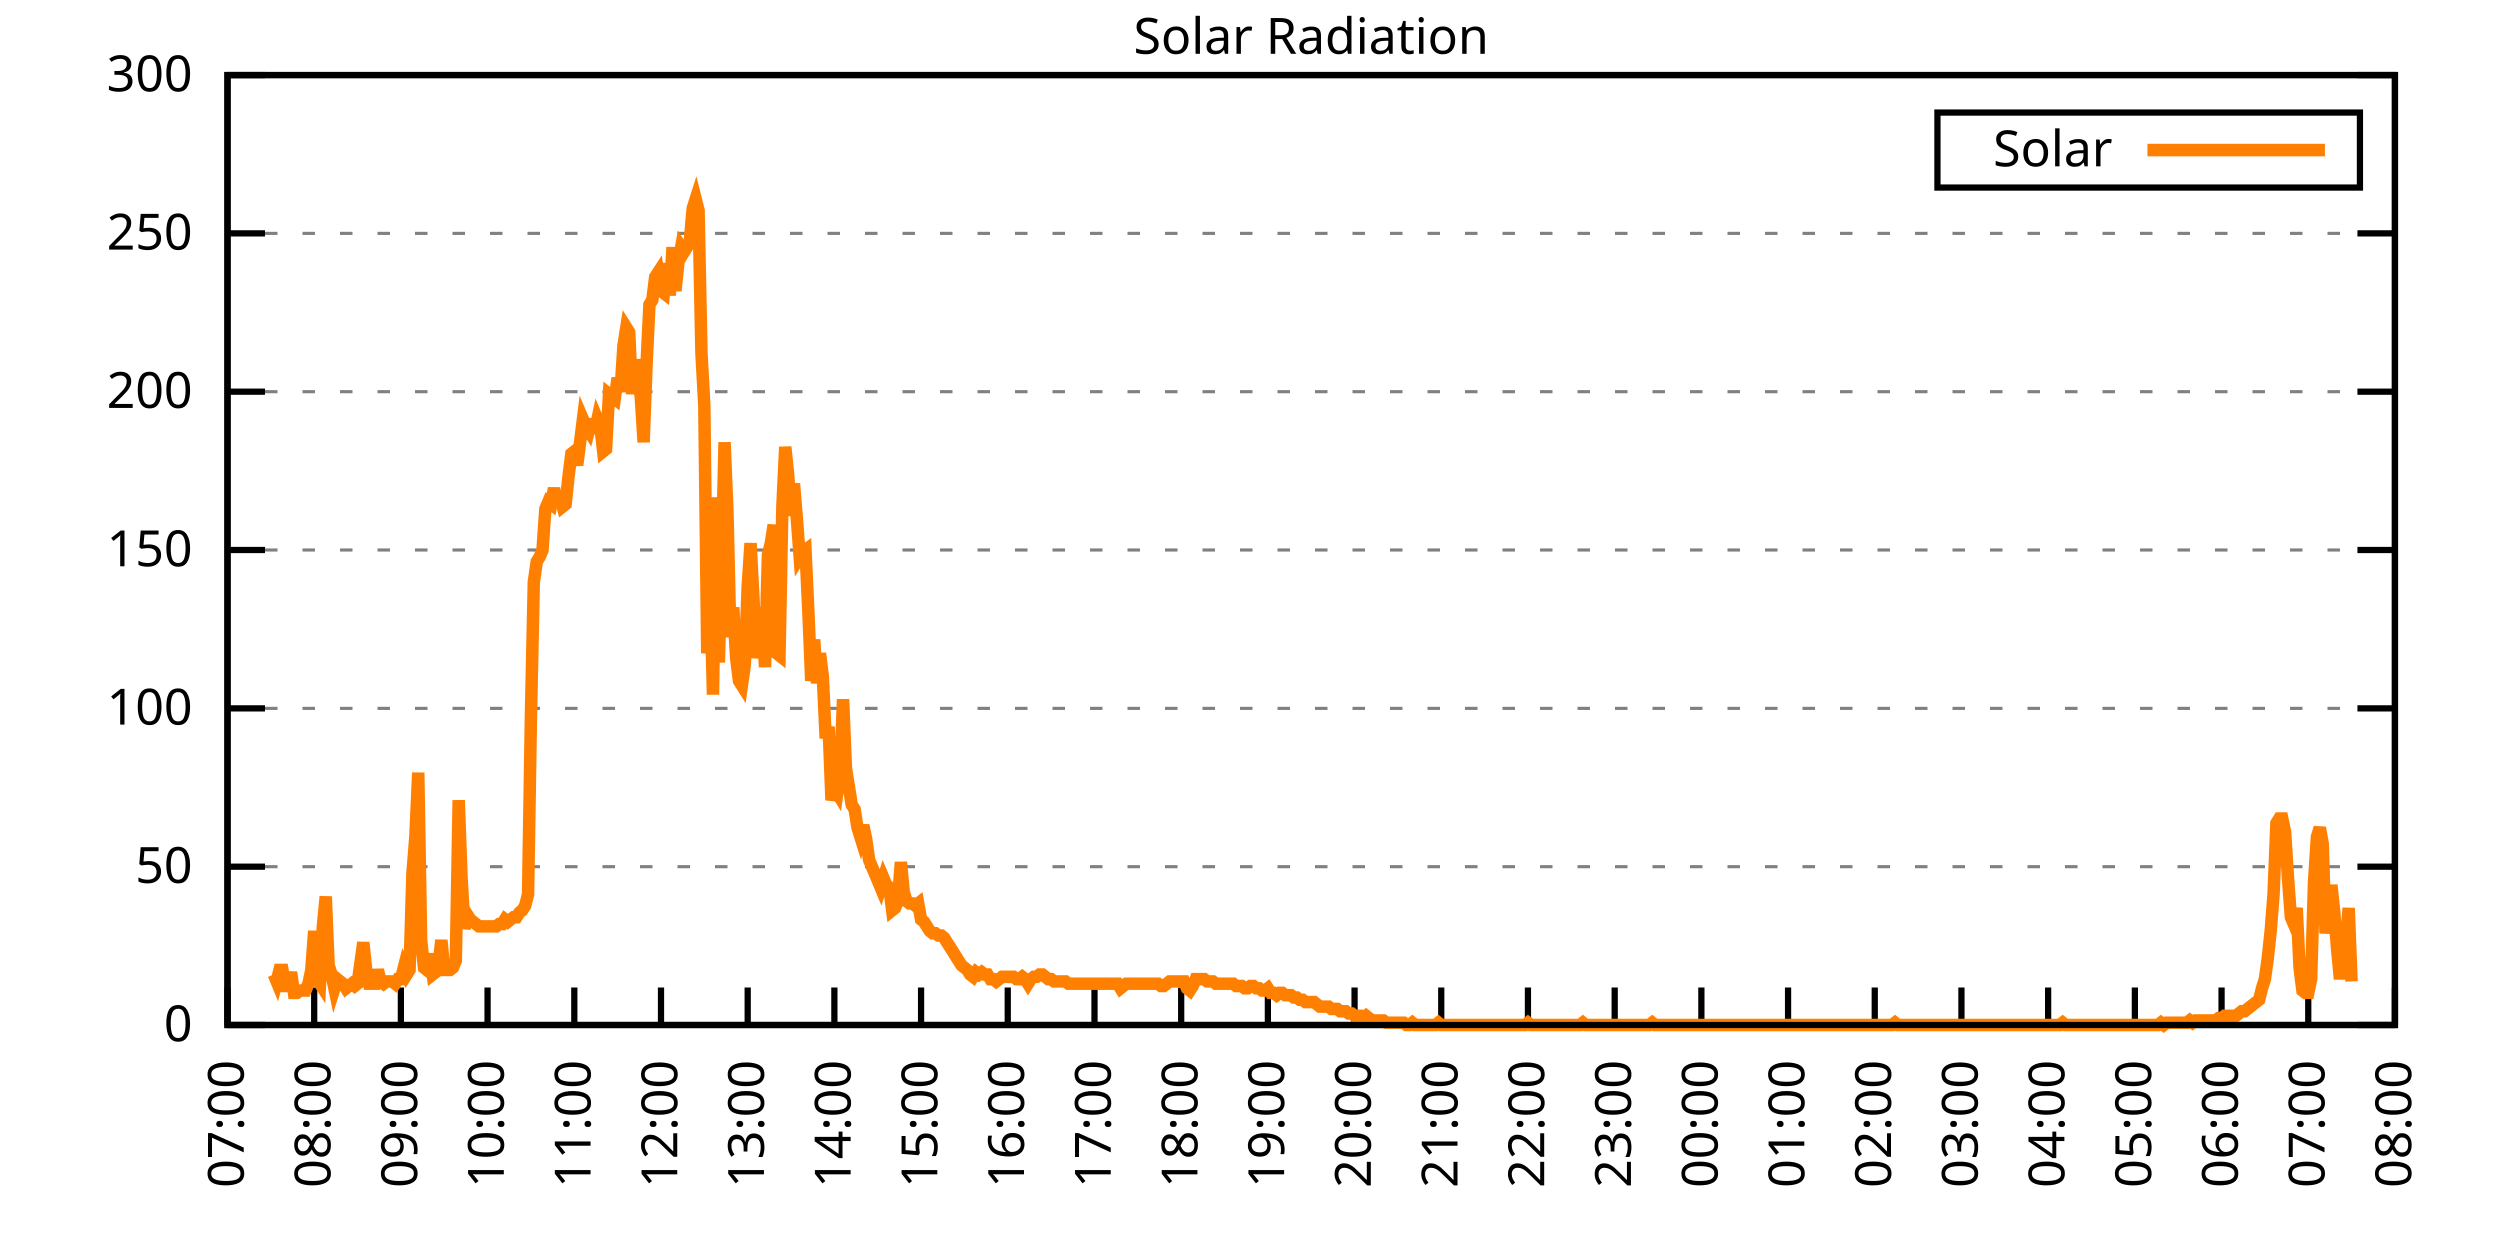
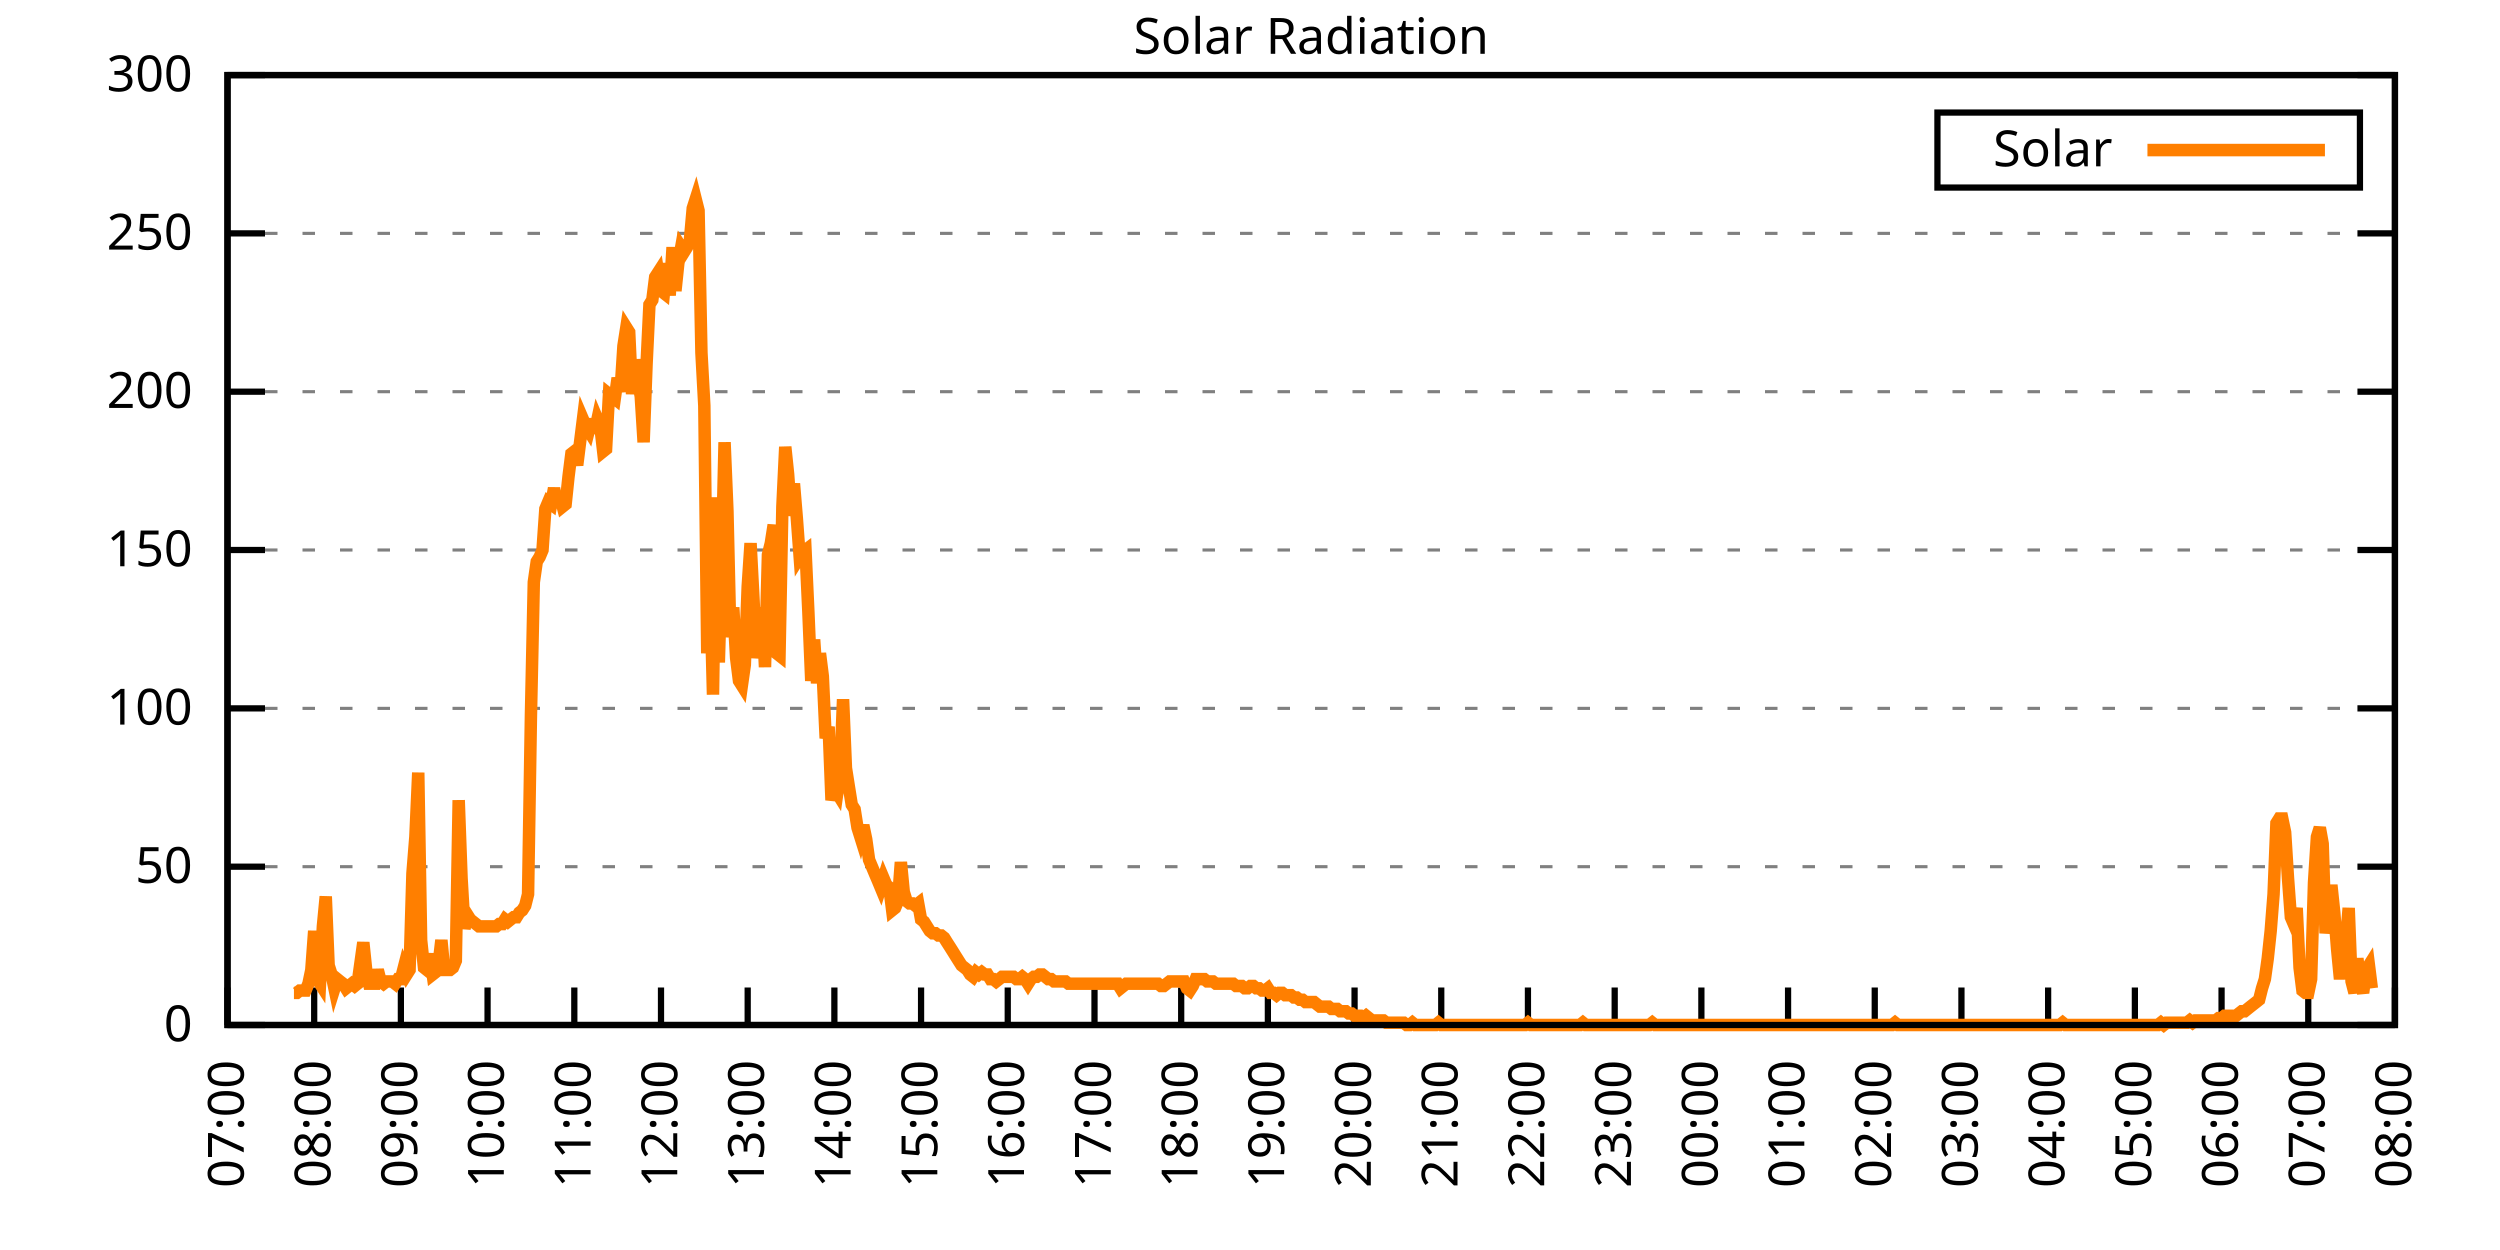
<svg xmlns="http://www.w3.org/2000/svg" xmlns:xlink="http://www.w3.org/1999/xlink" width="400" height="200" viewBox="0 0 400 200">
  <g id="gnuplot_canvas">
    <rect x="0" y="0" width="400" height="200" fill="none" />
    <defs>
      <circle id="gpDot" r="0.5" stroke-width="0.5" stroke="currentColor" />
      <path id="gpPt0" stroke-width="0.333" stroke="currentColor" d="M-1,0 h2 M0,-1 v2" />
      <path id="gpPt1" stroke-width="0.333" stroke="currentColor" d="M-1,-1 L1,1 M1,-1 L-1,1" />
      <path id="gpPt2" stroke-width="0.333" stroke="currentColor" d="M-1,0 L1,0 M0,-1 L0,1 M-1,-1 L1,1 M-1,1 L1,-1" />
      <rect id="gpPt3" stroke-width="0.333" stroke="currentColor" x="-1" y="-1" width="2" height="2" />
      <rect id="gpPt4" stroke-width="0.333" stroke="currentColor" fill="currentColor" x="-1" y="-1" width="2" height="2" />
      <circle id="gpPt5" stroke-width="0.333" stroke="currentColor" cx="0" cy="0" r="1" />
      <use xlink:href="#gpPt5" id="gpPt6" fill="currentColor" stroke="none" />
      <path id="gpPt7" stroke-width="0.333" stroke="currentColor" d="M0,-1.33 L-1.33,0.67 L1.33,0.67 z" />
      <use xlink:href="#gpPt7" id="gpPt8" fill="currentColor" stroke="none" />
      <use xlink:href="#gpPt7" id="gpPt9" stroke="currentColor" transform="rotate(180)" />
      <use xlink:href="#gpPt9" id="gpPt10" fill="currentColor" stroke="none" />
      <use xlink:href="#gpPt3" id="gpPt11" stroke="currentColor" transform="rotate(45)" />
      <use xlink:href="#gpPt11" id="gpPt12" fill="currentColor" stroke="none" />
      <path id="gpPt13" stroke-width="0.333" stroke="currentColor" d="M0,1.330 L1.265,0.411 L0.782,-1.067 L-0.782,-1.076 L-1.265,0.411 z" />
      <use xlink:href="#gpPt13" id="gpPt14" fill="currentColor" stroke="none" />
      <filter id="textbox" filterUnits="objectBoundingBox" x="0" y="0" height="1" width="1">
        <feFlood flood-color="white" flood-opacity="1" result="bgnd" />
        <feComposite in="SourceGraphic" in2="bgnd" operator="atop" />
      </filter>
      <filter id="greybox" filterUnits="objectBoundingBox" x="0" y="0" height="1" width="1">
        <feFlood flood-color="lightgrey" flood-opacity="1" result="grey" />
        <feComposite in="SourceGraphic" in2="grey" operator="atop" />
      </filter>
    </defs>
    <g fill="none" color="white" stroke="currentColor" stroke-width="1.00" stroke-linecap="butt" stroke-linejoin="miter">
</g>
    <g fill="none" color="black" stroke="currentColor" stroke-width="1.00" stroke-linecap="butt" stroke-linejoin="miter">
      <g stroke="none" shape-rendering="crispEdges">
        <polygon fill="rgb(255, 255, 255)" points="36.40,164.00 383.18,164.00 383.18,12.02 36.40,12.02 " />
      </g>
    </g>
    <g fill="none" color="black" stroke="currentColor" stroke-width="1.00" stroke-linecap="butt" stroke-linejoin="miter">
</g>
    <g fill="none" color="black" stroke="black" stroke-width="0.50" stroke-linecap="butt" stroke-linejoin="miter">
</g>
    <g fill="none" color="gray" stroke="currentColor" stroke-width="0.50" stroke-linecap="butt" stroke-linejoin="miter">
      <path stroke="gray" stroke-dasharray="2,4" class="gridline" d="M36.40,164.00 L383.19,164.00  " />
    </g>
    <g fill="none" color="gray" stroke="gray" stroke-width="1.00" stroke-linecap="butt" stroke-linejoin="miter">
</g>
    <g fill="none" color="black" stroke="currentColor" stroke-width="1.00" stroke-linecap="butt" stroke-linejoin="miter">
      <path stroke="black" d="M36.40,164.00 L42.40,164.00 M383.19,164.00 L377.19,164.00  " />
      <g transform="translate(30.80,166.60)" stroke="none" fill="black" font-family="Sans" font-size="8.00" text-anchor="end">
        <text>
          <tspan font-family="Sans"> 0</tspan>
        </text>
      </g>
    </g>
    <g fill="none" color="black" stroke="currentColor" stroke-width="1.00" stroke-linecap="butt" stroke-linejoin="miter">
</g>
    <g fill="none" color="black" stroke="black" stroke-width="0.50" stroke-linecap="butt" stroke-linejoin="miter">
</g>
    <g fill="none" color="gray" stroke="currentColor" stroke-width="0.50" stroke-linecap="butt" stroke-linejoin="miter">
      <path stroke="gray" stroke-dasharray="2,4" class="gridline" d="M36.40,138.67 L383.19,138.67  " />
    </g>
    <g fill="none" color="gray" stroke="gray" stroke-width="1.00" stroke-linecap="butt" stroke-linejoin="miter">
</g>
    <g fill="none" color="black" stroke="currentColor" stroke-width="1.00" stroke-linecap="butt" stroke-linejoin="miter">
      <path stroke="black" d="M36.40,138.67 L42.40,138.67 M383.19,138.67 L377.19,138.67  " />
      <g transform="translate(30.80,141.27)" stroke="none" fill="black" font-family="Sans" font-size="8.00" text-anchor="end">
        <text>
          <tspan font-family="Sans"> 50</tspan>
        </text>
      </g>
    </g>
    <g fill="none" color="black" stroke="currentColor" stroke-width="1.00" stroke-linecap="butt" stroke-linejoin="miter">
</g>
    <g fill="none" color="black" stroke="black" stroke-width="0.50" stroke-linecap="butt" stroke-linejoin="miter">
</g>
    <g fill="none" color="gray" stroke="currentColor" stroke-width="0.50" stroke-linecap="butt" stroke-linejoin="miter">
      <path stroke="gray" stroke-dasharray="2,4" class="gridline" d="M36.40,113.34 L383.19,113.34  " />
    </g>
    <g fill="none" color="gray" stroke="gray" stroke-width="1.00" stroke-linecap="butt" stroke-linejoin="miter">
</g>
    <g fill="none" color="black" stroke="currentColor" stroke-width="1.00" stroke-linecap="butt" stroke-linejoin="miter">
      <path stroke="black" d="M36.40,113.34 L42.40,113.34 M383.19,113.34 L377.19,113.34  " />
      <g transform="translate(30.80,115.94)" stroke="none" fill="black" font-family="Sans" font-size="8.00" text-anchor="end">
        <text>
          <tspan font-family="Sans"> 100</tspan>
        </text>
      </g>
    </g>
    <g fill="none" color="black" stroke="currentColor" stroke-width="1.00" stroke-linecap="butt" stroke-linejoin="miter">
</g>
    <g fill="none" color="black" stroke="black" stroke-width="0.50" stroke-linecap="butt" stroke-linejoin="miter">
</g>
    <g fill="none" color="gray" stroke="currentColor" stroke-width="0.50" stroke-linecap="butt" stroke-linejoin="miter">
      <path stroke="gray" stroke-dasharray="2,4" class="gridline" d="M36.40,88.00 L383.19,88.00  " />
    </g>
    <g fill="none" color="gray" stroke="gray" stroke-width="1.00" stroke-linecap="butt" stroke-linejoin="miter">
</g>
    <g fill="none" color="black" stroke="currentColor" stroke-width="1.00" stroke-linecap="butt" stroke-linejoin="miter">
      <path stroke="black" d="M36.40,88.00 L42.40,88.00 M383.19,88.00 L377.19,88.00  " />
      <g transform="translate(30.80,90.60)" stroke="none" fill="black" font-family="Sans" font-size="8.00" text-anchor="end">
        <text>
          <tspan font-family="Sans"> 150</tspan>
        </text>
      </g>
    </g>
    <g fill="none" color="black" stroke="currentColor" stroke-width="1.00" stroke-linecap="butt" stroke-linejoin="miter">
</g>
    <g fill="none" color="black" stroke="black" stroke-width="0.50" stroke-linecap="butt" stroke-linejoin="miter">
</g>
    <g fill="none" color="gray" stroke="currentColor" stroke-width="0.50" stroke-linecap="butt" stroke-linejoin="miter">
      <path stroke="gray" stroke-dasharray="2,4" class="gridline" d="M36.40,62.67 L383.19,62.67  " />
    </g>
    <g fill="none" color="gray" stroke="gray" stroke-width="1.00" stroke-linecap="butt" stroke-linejoin="miter">
</g>
    <g fill="none" color="black" stroke="currentColor" stroke-width="1.00" stroke-linecap="butt" stroke-linejoin="miter">
      <path stroke="black" d="M36.40,62.67 L42.40,62.67 M383.19,62.67 L377.19,62.67  " />
      <g transform="translate(30.80,65.27)" stroke="none" fill="black" font-family="Sans" font-size="8.00" text-anchor="end">
        <text>
          <tspan font-family="Sans"> 200</tspan>
        </text>
      </g>
    </g>
    <g fill="none" color="black" stroke="currentColor" stroke-width="1.00" stroke-linecap="butt" stroke-linejoin="miter">
</g>
    <g fill="none" color="black" stroke="black" stroke-width="0.50" stroke-linecap="butt" stroke-linejoin="miter">
</g>
    <g fill="none" color="gray" stroke="currentColor" stroke-width="0.50" stroke-linecap="butt" stroke-linejoin="miter">
      <path stroke="gray" stroke-dasharray="2,4" class="gridline" d="M36.40,37.34 L383.19,37.34  " />
    </g>
    <g fill="none" color="gray" stroke="gray" stroke-width="1.00" stroke-linecap="butt" stroke-linejoin="miter">
</g>
    <g fill="none" color="black" stroke="currentColor" stroke-width="1.00" stroke-linecap="butt" stroke-linejoin="miter">
      <path stroke="black" d="M36.40,37.34 L42.40,37.34 M383.19,37.34 L377.19,37.34  " />
      <g transform="translate(30.80,39.94)" stroke="none" fill="black" font-family="Sans" font-size="8.00" text-anchor="end">
        <text>
          <tspan font-family="Sans"> 250</tspan>
        </text>
      </g>
    </g>
    <g fill="none" color="black" stroke="currentColor" stroke-width="1.00" stroke-linecap="butt" stroke-linejoin="miter">
</g>
    <g fill="none" color="black" stroke="black" stroke-width="0.50" stroke-linecap="butt" stroke-linejoin="miter">
</g>
    <g fill="none" color="gray" stroke="currentColor" stroke-width="0.50" stroke-linecap="butt" stroke-linejoin="miter">
      <path stroke="gray" stroke-dasharray="2,4" class="gridline" d="M36.40,12.01 L383.19,12.01  " />
    </g>
    <g fill="none" color="gray" stroke="gray" stroke-width="1.00" stroke-linecap="butt" stroke-linejoin="miter">
</g>
    <g fill="none" color="black" stroke="currentColor" stroke-width="1.00" stroke-linecap="butt" stroke-linejoin="miter">
      <path stroke="black" d="M36.40,12.01 L42.40,12.01 M383.19,12.01 L377.19,12.01  " />
      <g transform="translate(30.80,14.61)" stroke="none" fill="black" font-family="Sans" font-size="8.00" text-anchor="end">
        <text>
          <tspan font-family="Sans"> 300</tspan>
        </text>
      </g>
    </g>
    <g fill="none" color="black" stroke="currentColor" stroke-width="1.00" stroke-linecap="butt" stroke-linejoin="miter">
      <path stroke="black" d="M36.40,164.00 L36.40,158.00  " />
      <g transform="translate(39.00,169.60) rotate(270.00)" stroke="none" fill="black" font-family="Sans" font-size="8.00" text-anchor="end">
        <text>
          <tspan font-family="Sans">07:00</tspan>
        </text>
      </g>
    </g>
    <g fill="none" color="black" stroke="currentColor" stroke-width="1.00" stroke-linecap="butt" stroke-linejoin="miter">
      <path stroke="black" d="M50.27,164.00 L50.27,158.00  " />
      <g transform="translate(52.87,169.60) rotate(270.00)" stroke="none" fill="black" font-family="Sans" font-size="8.00" text-anchor="end">
        <text>
          <tspan font-family="Sans">08:00</tspan>
        </text>
      </g>
    </g>
    <g fill="none" color="black" stroke="currentColor" stroke-width="1.00" stroke-linecap="butt" stroke-linejoin="miter">
      <path stroke="black" d="M64.14,164.00 L64.14,158.00  " />
      <g transform="translate(66.74,169.60) rotate(270.00)" stroke="none" fill="black" font-family="Sans" font-size="8.00" text-anchor="end">
        <text>
          <tspan font-family="Sans">09:00</tspan>
        </text>
      </g>
    </g>
    <g fill="none" color="black" stroke="currentColor" stroke-width="1.00" stroke-linecap="butt" stroke-linejoin="miter">
      <path stroke="black" d="M78.01,164.00 L78.01,158.00  " />
      <g transform="translate(80.61,169.60) rotate(270.00)" stroke="none" fill="black" font-family="Sans" font-size="8.00" text-anchor="end">
        <text>
          <tspan font-family="Sans">10:00</tspan>
        </text>
      </g>
    </g>
    <g fill="none" color="black" stroke="currentColor" stroke-width="1.00" stroke-linecap="butt" stroke-linejoin="miter">
      <path stroke="black" d="M91.89,164.00 L91.89,158.00  " />
      <g transform="translate(94.49,169.60) rotate(270.00)" stroke="none" fill="black" font-family="Sans" font-size="8.00" text-anchor="end">
        <text>
          <tspan font-family="Sans">11:00</tspan>
        </text>
      </g>
    </g>
    <g fill="none" color="black" stroke="currentColor" stroke-width="1.00" stroke-linecap="butt" stroke-linejoin="miter">
      <path stroke="black" d="M105.76,164.00 L105.76,158.00  " />
      <g transform="translate(108.36,169.60) rotate(270.00)" stroke="none" fill="black" font-family="Sans" font-size="8.00" text-anchor="end">
        <text>
          <tspan font-family="Sans">12:00</tspan>
        </text>
      </g>
    </g>
    <g fill="none" color="black" stroke="currentColor" stroke-width="1.00" stroke-linecap="butt" stroke-linejoin="miter">
      <path stroke="black" d="M119.63,164.00 L119.63,158.00  " />
      <g transform="translate(122.23,169.60) rotate(270.00)" stroke="none" fill="black" font-family="Sans" font-size="8.00" text-anchor="end">
        <text>
          <tspan font-family="Sans">13:00</tspan>
        </text>
      </g>
    </g>
    <g fill="none" color="black" stroke="currentColor" stroke-width="1.00" stroke-linecap="butt" stroke-linejoin="miter">
      <path stroke="black" d="M133.50,164.00 L133.50,158.00  " />
      <g transform="translate(136.10,169.60) rotate(270.00)" stroke="none" fill="black" font-family="Sans" font-size="8.00" text-anchor="end">
        <text>
          <tspan font-family="Sans">14:00</tspan>
        </text>
      </g>
    </g>
    <g fill="none" color="black" stroke="currentColor" stroke-width="1.00" stroke-linecap="butt" stroke-linejoin="miter">
      <path stroke="black" d="M147.37,164.00 L147.37,158.00  " />
      <g transform="translate(149.97,169.60) rotate(270.00)" stroke="none" fill="black" font-family="Sans" font-size="8.00" text-anchor="end">
        <text>
          <tspan font-family="Sans">15:00</tspan>
        </text>
      </g>
    </g>
    <g fill="none" color="black" stroke="currentColor" stroke-width="1.00" stroke-linecap="butt" stroke-linejoin="miter">
      <path stroke="black" d="M161.24,164.00 L161.24,158.00  " />
      <g transform="translate(163.84,169.60) rotate(270.00)" stroke="none" fill="black" font-family="Sans" font-size="8.00" text-anchor="end">
        <text>
          <tspan font-family="Sans">16:00</tspan>
        </text>
      </g>
    </g>
    <g fill="none" color="black" stroke="currentColor" stroke-width="1.00" stroke-linecap="butt" stroke-linejoin="miter">
      <path stroke="black" d="M175.12,164.00 L175.12,158.00  " />
      <g transform="translate(177.72,169.60) rotate(270.00)" stroke="none" fill="black" font-family="Sans" font-size="8.00" text-anchor="end">
        <text>
          <tspan font-family="Sans">17:00</tspan>
        </text>
      </g>
    </g>
    <g fill="none" color="black" stroke="currentColor" stroke-width="1.00" stroke-linecap="butt" stroke-linejoin="miter">
      <path stroke="black" d="M188.99,164.00 L188.99,158.00  " />
      <g transform="translate(191.59,169.60) rotate(270.00)" stroke="none" fill="black" font-family="Sans" font-size="8.00" text-anchor="end">
        <text>
          <tspan font-family="Sans">18:00</tspan>
        </text>
      </g>
    </g>
    <g fill="none" color="black" stroke="currentColor" stroke-width="1.00" stroke-linecap="butt" stroke-linejoin="miter">
      <path stroke="black" d="M202.86,164.00 L202.86,158.00  " />
      <g transform="translate(205.46,169.60) rotate(270.00)" stroke="none" fill="black" font-family="Sans" font-size="8.00" text-anchor="end">
        <text>
          <tspan font-family="Sans">19:00</tspan>
        </text>
      </g>
    </g>
    <g fill="none" color="black" stroke="currentColor" stroke-width="1.00" stroke-linecap="butt" stroke-linejoin="miter">
      <path stroke="black" d="M216.73,164.00 L216.73,158.00  " />
      <g transform="translate(219.33,169.60) rotate(270.00)" stroke="none" fill="black" font-family="Sans" font-size="8.00" text-anchor="end">
        <text>
          <tspan font-family="Sans">20:00</tspan>
        </text>
      </g>
    </g>
    <g fill="none" color="black" stroke="currentColor" stroke-width="1.00" stroke-linecap="butt" stroke-linejoin="miter">
      <path stroke="black" d="M230.60,164.00 L230.60,158.00  " />
      <g transform="translate(233.20,169.60) rotate(270.00)" stroke="none" fill="black" font-family="Sans" font-size="8.00" text-anchor="end">
        <text>
          <tspan font-family="Sans">21:00</tspan>
        </text>
      </g>
    </g>
    <g fill="none" color="black" stroke="currentColor" stroke-width="1.00" stroke-linecap="butt" stroke-linejoin="miter">
      <path stroke="black" d="M244.47,164.00 L244.47,158.00  " />
      <g transform="translate(247.07,169.60) rotate(270.00)" stroke="none" fill="black" font-family="Sans" font-size="8.00" text-anchor="end">
        <text>
          <tspan font-family="Sans">22:00</tspan>
        </text>
      </g>
    </g>
    <g fill="none" color="black" stroke="currentColor" stroke-width="1.00" stroke-linecap="butt" stroke-linejoin="miter">
      <path stroke="black" d="M258.35,164.00 L258.35,158.00  " />
      <g transform="translate(260.95,169.60) rotate(270.00)" stroke="none" fill="black" font-family="Sans" font-size="8.00" text-anchor="end">
        <text>
          <tspan font-family="Sans">23:00</tspan>
        </text>
      </g>
    </g>
    <g fill="none" color="black" stroke="currentColor" stroke-width="1.00" stroke-linecap="butt" stroke-linejoin="miter">
      <path stroke="black" d="M272.22,164.00 L272.22,158.00  " />
      <g transform="translate(274.82,169.60) rotate(270.00)" stroke="none" fill="black" font-family="Sans" font-size="8.00" text-anchor="end">
        <text>
          <tspan font-family="Sans">00:00</tspan>
        </text>
      </g>
    </g>
    <g fill="none" color="black" stroke="currentColor" stroke-width="1.00" stroke-linecap="butt" stroke-linejoin="miter">
      <path stroke="black" d="M286.09,164.00 L286.09,158.00  " />
      <g transform="translate(288.69,169.60) rotate(270.00)" stroke="none" fill="black" font-family="Sans" font-size="8.00" text-anchor="end">
        <text>
          <tspan font-family="Sans">01:00</tspan>
        </text>
      </g>
    </g>
    <g fill="none" color="black" stroke="currentColor" stroke-width="1.00" stroke-linecap="butt" stroke-linejoin="miter">
      <path stroke="black" d="M299.96,164.00 L299.96,158.00  " />
      <g transform="translate(302.56,169.60) rotate(270.00)" stroke="none" fill="black" font-family="Sans" font-size="8.00" text-anchor="end">
        <text>
          <tspan font-family="Sans">02:00</tspan>
        </text>
      </g>
    </g>
    <g fill="none" color="black" stroke="currentColor" stroke-width="1.00" stroke-linecap="butt" stroke-linejoin="miter">
      <path stroke="black" d="M313.83,164.00 L313.83,158.00  " />
      <g transform="translate(316.43,169.60) rotate(270.00)" stroke="none" fill="black" font-family="Sans" font-size="8.00" text-anchor="end">
        <text>
          <tspan font-family="Sans">03:00</tspan>
        </text>
      </g>
    </g>
    <g fill="none" color="black" stroke="currentColor" stroke-width="1.00" stroke-linecap="butt" stroke-linejoin="miter">
      <path stroke="black" d="M327.70,164.00 L327.70,158.00  " />
      <g transform="translate(330.30,169.60) rotate(270.00)" stroke="none" fill="black" font-family="Sans" font-size="8.00" text-anchor="end">
        <text>
          <tspan font-family="Sans">04:00</tspan>
        </text>
      </g>
    </g>
    <g fill="none" color="black" stroke="currentColor" stroke-width="1.00" stroke-linecap="butt" stroke-linejoin="miter">
      <path stroke="black" d="M341.58,164.00 L341.58,158.00  " />
      <g transform="translate(344.18,169.60) rotate(270.00)" stroke="none" fill="black" font-family="Sans" font-size="8.00" text-anchor="end">
        <text>
          <tspan font-family="Sans">05:00</tspan>
        </text>
      </g>
    </g>
    <g fill="none" color="black" stroke="currentColor" stroke-width="1.00" stroke-linecap="butt" stroke-linejoin="miter">
      <path stroke="black" d="M355.45,164.00 L355.45,158.00  " />
      <g transform="translate(358.05,169.60) rotate(270.00)" stroke="none" fill="black" font-family="Sans" font-size="8.00" text-anchor="end">
        <text>
          <tspan font-family="Sans">06:00</tspan>
        </text>
      </g>
    </g>
    <g fill="none" color="black" stroke="currentColor" stroke-width="1.00" stroke-linecap="butt" stroke-linejoin="miter">
      <path stroke="black" d="M369.32,164.00 L369.32,158.00  " />
      <g transform="translate(371.92,169.60) rotate(270.00)" stroke="none" fill="black" font-family="Sans" font-size="8.00" text-anchor="end">
        <text>
          <tspan font-family="Sans">07:00</tspan>
        </text>
      </g>
    </g>
    <g fill="none" color="black" stroke="currentColor" stroke-width="1.00" stroke-linecap="butt" stroke-linejoin="miter">
      <path stroke="black" d="M383.19,164.00 L383.19,158.00  " />
      <g transform="translate(385.79,169.60) rotate(270.00)" stroke="none" fill="black" font-family="Sans" font-size="8.00" text-anchor="end">
        <text>
          <tspan font-family="Sans">08:00</tspan>
        </text>
      </g>
    </g>
    <g fill="none" color="black" stroke="currentColor" stroke-width="1.00" stroke-linecap="butt" stroke-linejoin="miter">
</g>
    <g fill="none" color="black" stroke="currentColor" stroke-width="1.00" stroke-linecap="butt" stroke-linejoin="miter">
      <path stroke="black" d="M36.40,12.01 L36.40,164.00 L383.19,164.00 L383.19,12.01 L36.40,12.01 Z  " />
    </g>
    <g fill="none" color="black" stroke="currentColor" stroke-width="1.00" stroke-linecap="butt" stroke-linejoin="miter">
</g>
    <g fill="none" color="black" stroke="currentColor" stroke-width="1.00" stroke-linecap="butt" stroke-linejoin="miter">
      <path stroke="black" d="M309.99,30.01 L309.99,18.01 L377.59,18.01 L377.59,30.01 L309.99,30.01 Z  " />
    </g>
    <g id="Solar_Radiation_plot_1">
      <g fill="none" color="white" stroke="black" stroke-width="2.00" stroke-linecap="butt" stroke-linejoin="miter">
</g>
      <g fill="none" color="black" stroke="currentColor" stroke-width="2.00" stroke-linecap="butt" stroke-linejoin="miter">
        <g transform="translate(337.99,26.61)" stroke="none" fill="black" font-family="Sans" font-size="8.00" text-anchor="end">
          <text>
            <tspan font-family="Sans">Solar</tspan>
          </text>
        </g>
      </g>
      <g fill="none" color="black" stroke="currentColor" stroke-width="2.00" stroke-linecap="butt" stroke-linejoin="miter">
-         <path stroke="rgb(255, 127,   0)" d="M343.59,24.01 L371.99,24.01 M43.80,155.92 L44.26,157.03 L44.72,155.19 L45.19,155.19 L45.65,157.76 L46.11,157.76   L46.57,155.56 L47.03,158.86 L47.50,158.86 L47.96,158.49 L48.42,158.49 L48.88,158.49 L49.35,157.39 L49.81,155.19   L50.27,148.95 L50.73,156.66 L51.20,157.39 L51.66,148.22 L52.12,143.44 L52.58,154.46 L53.05,155.92 L53.51,158.13   L53.97,156.66 L54.43,157.03 L54.90,157.39 L55.36,158.13 L55.82,157.76 L56.28,157.39 L56.75,157.76 L57.21,157.39   L57.67,154.09 L58.13,150.79 L58.59,155.19 L59.06,157.39 L59.52,157.39 L59.98,157.39 L60.44,155.19 L60.91,157.03   L61.37,157.39 L61.83,157.03 L62.29,157.03 L62.76,157.03 L63.22,157.39 L63.68,156.66 L64.14,156.66 L64.61,154.82   L65.07,155.92 L65.53,155.19 L65.99,139.77 L66.46,133.90 L66.92,123.62 L67.38,150.42 L67.84,154.82 L68.30,155.19   L68.77,152.62 L69.23,155.92 L69.69,155.56 L70.15,154.46 L70.62,150.42 L71.08,155.19 L71.54,155.19 L72.00,155.19   L72.47,154.82 L72.93,153.72 L73.39,128.03 L73.85,140.51 L74.32,148.58 L74.78,146.38 L75.24,147.11 L75.70,147.48   L76.17,147.85 L76.63,148.22 L77.09,148.22 L77.55,148.22 L78.01,148.22 L78.48,148.22 L78.94,148.22 L79.40,148.22   L79.86,147.85 L80.33,147.85 L80.79,147.11 L81.25,147.48 L81.71,147.11 L82.18,146.75 L82.64,146.75 L83.10,146.01   L83.56,145.65 L84.03,144.91 L84.49,143.08 L84.95,114.44 L85.41,93.15 L85.88,89.85 L86.34,89.12 L86.80,88.02   L87.26,81.41 L87.72,80.31 L88.19,80.67 L88.65,78.10 L89.11,81.04 L89.57,79.21 L90.04,81.04 L90.50,80.67   L90.96,76.27 L91.42,72.60 L91.89,72.23 L92.35,74.43 L92.81,70.76 L93.27,67.09 L93.74,68.19 L94.20,68.93   L94.66,67.09 L95.12,69.29 L95.59,67.09 L96.05,68.19 L96.51,72.23 L96.97,71.86 L97.44,63.05 L97.90,63.42   L98.36,63.79 L98.82,60.48 L99.28,62.69 L99.75,55.35 L100.21,52.41 L100.67,53.14 L101.13,63.05 L101.60,57.55   L102.06,60.85 L102.52,63.42 L102.98,70.76 L103.45,58.28 L103.91,48.74 L104.37,48.00 L104.83,44.33 L105.30,43.60   L105.76,46.54 L106.22,46.90 L106.68,42.13 L107.15,47.27 L107.61,39.56 L108.07,46.54 L108.53,42.13 L108.99,39.56   L109.46,40.30 L109.92,39.56 L110.38,38.46 L110.84,33.32 L111.31,31.85 L111.77,33.69 L112.23,56.45 L112.69,64.89   L113.16,104.53 L113.62,93.52 L114.08,111.14 L114.54,79.57 L115.01,106.00 L115.47,90.59 L115.93,70.76 L116.39,81.78   L116.86,101.96 L117.32,97.19 L117.78,105.27 L118.24,108.94 L118.70,109.67 L119.17,106.37 L119.63,93.89 L120.09,86.91   L120.55,95.72 L121.02,105.27 L121.48,102.33 L121.94,97.19 L122.40,106.74 L122.87,88.75 L123.33,86.91 L123.79,83.98   L124.25,104.53 L124.72,104.90 L125.18,81.04 L125.64,71.50 L126.10,75.90 L126.57,82.51 L127.03,77.37 L127.49,82.88   L127.95,89.12 L128.41,88.38 L128.88,88.02 L129.34,97.93 L129.80,108.94 L130.26,102.33 L130.73,109.31 L131.19,104.53   L131.65,108.20 L132.11,118.12 L132.58,116.28 L133.04,128.03 L133.50,126.19 L133.96,126.93 L134.43,123.62 L134.89,111.88   L135.35,122.89 L135.81,125.82 L136.28,128.76 L136.74,129.49 L137.20,132.43 L137.66,133.90 L138.13,132.06 L138.59,134.27   L139.05,137.57 L139.51,138.67 L139.97,139.77 L140.44,140.87 L140.90,141.98 L141.36,140.51 L141.82,141.61 L142.29,141.98   L142.75,145.65 L143.21,145.28 L143.67,144.18 L144.14,137.94 L144.60,142.71 L145.06,144.18 L145.52,144.55 L145.99,144.55   L146.45,144.91 L146.91,144.55 L147.37,147.11 L147.84,147.48 L148.30,148.22 L148.76,148.95 L149.22,149.32 L149.68,149.32   L150.15,149.68 L150.61,149.68 L151.07,150.05 L151.53,150.79 L152.00,151.52 L152.46,152.25 L152.92,152.99 L153.38,153.72   L153.85,154.46 L154.31,154.82 L154.77,155.19 L155.23,155.92 L155.70,156.29 L156.16,155.56 L156.62,155.92 L157.08,155.56   L157.55,155.92 L158.01,155.92 L158.47,156.66 L158.93,156.66 L159.39,157.03 L159.86,156.66 L160.32,156.29 L160.78,156.29   L161.24,156.29 L161.71,156.29 L162.17,156.29 L162.63,156.66 L163.09,156.66 L163.56,156.29 L164.02,156.66 L164.48,157.39   L164.94,156.66 L165.41,156.29 L165.87,156.29 L166.33,155.92 L166.79,155.92 L167.26,156.29 L167.72,156.66 L168.18,156.66   L168.64,157.03 L169.10,157.03 L169.57,157.03 L170.03,157.03 L170.49,157.03 L170.95,157.39 L171.42,157.39 L171.88,157.39   L172.34,157.39 L172.80,157.39 L173.27,157.39 L173.73,157.39 L174.19,157.39 L174.65,157.39 L175.12,157.39 L175.58,157.39   L176.04,157.39 L176.50,157.39 L176.97,157.39 L177.43,157.39 L177.89,157.39 L178.35,157.39 L178.82,157.39 L179.28,158.13   L179.74,157.76 L180.20,157.39 L180.66,157.39 L181.13,157.39 L181.59,157.39 L182.05,157.39 L182.51,157.39 L182.98,157.39   L183.44,157.39 L183.90,157.39 L184.36,157.39 L184.83,157.39 L185.29,157.39 L185.75,157.76 L186.21,157.76 L186.68,157.39   L187.14,157.03 L187.60,157.03 L188.06,157.03 L188.53,157.03 L188.99,157.03 L189.45,157.03 L189.91,158.13 L190.37,158.49   L190.84,157.76 L191.30,156.66 L191.76,156.66 L192.22,156.66 L192.69,156.66 L193.15,157.03 L193.61,157.03 L194.07,157.03   L194.54,157.39 L195.00,157.39 L195.46,157.39 L195.92,157.39 L196.39,157.39 L196.85,157.39 L197.31,157.39 L197.77,157.76   L198.24,157.76 L198.70,157.76 L199.16,158.13 L199.62,158.13 L200.08,157.76 L200.55,157.76 L201.01,158.13 L201.47,158.13   L201.93,158.49 L202.40,158.49 L202.86,158.13 L203.32,158.86 L203.78,158.86 L204.25,159.23 L204.71,158.86 L205.17,158.86   L205.63,159.23 L206.10,159.23 L206.56,159.23 L207.02,159.60 L207.48,159.60 L207.95,159.96 L208.41,159.96 L208.87,160.33   L209.33,160.33 L209.80,160.33 L210.26,160.33 L210.72,160.70 L211.18,161.06 L211.64,161.06 L212.11,161.06 L212.57,161.06   L213.03,161.43 L213.49,161.43 L213.96,161.43 L214.42,161.80 L214.88,161.80 L215.34,161.80 L215.81,162.16 L216.27,162.16   L216.73,162.53 L217.19,162.53 L217.66,162.53 L218.12,162.90 L218.58,162.53 L219.04,162.90 L219.51,163.27 L219.97,163.27   L220.43,163.27 L220.89,163.27 L221.35,163.27 L221.82,163.63 L222.28,163.63 L222.74,163.63 L223.20,163.63 L223.67,163.63   L224.13,163.63 L224.59,163.63 L225.05,164.00 L225.52,164.00 L225.98,163.63 L226.44,164.00 L226.90,164.00 L227.37,164.00   L227.83,164.00 L228.29,164.00 L228.75,164.00 L229.22,164.00 L229.68,164.00 L230.14,163.63 L230.60,164.00 L231.06,164.00   L231.53,164.00 L231.99,164.00 L232.45,164.00 L232.91,164.00 L233.38,164.00 L233.84,164.00 L234.30,164.00 L234.76,164.00   L235.23,164.00 L235.69,164.00 L236.15,164.00 L236.61,164.00 L237.08,164.00 L237.54,164.00 L238.00,164.00 L238.46,164.00   L238.93,164.00 L239.39,164.00 L239.85,164.00 L240.31,164.00 L240.77,164.00 L241.24,164.00 L241.70,164.00 L242.16,164.00   L242.62,164.00 L243.09,164.00 L243.55,164.00 L244.01,164.00 L244.47,163.63 L244.94,164.00 L245.40,164.00 L245.86,164.00   L246.32,164.00 L246.79,164.00 L247.25,164.00 L247.71,164.00 L248.17,164.00 L248.64,164.00 L249.10,164.00 L249.56,164.00   L250.02,164.00 L250.49,164.00 L250.95,164.00 L251.41,164.00 L251.87,164.00 L252.33,164.00 L252.80,164.00 L253.26,163.63   L253.72,164.00 L254.18,164.00 L254.65,164.00 L255.11,164.00 L255.57,164.00 L256.03,164.00 L256.50,164.00 L256.96,164.00   L257.42,164.00 L257.88,164.00 L258.35,164.00 L258.81,164.00 L259.27,164.00 L259.73,164.00 L260.20,164.00 L260.66,164.00   L261.12,164.00 L261.58,164.00 L262.04,164.00 L262.51,164.00 L262.97,164.00 L263.43,164.00 L263.89,164.00 L264.36,163.63   L264.82,164.00 L265.28,164.00 L265.74,164.00 L266.21,164.00 L266.67,164.00 L267.13,164.00 L267.59,164.00 L268.06,164.00   L268.52,164.00 L268.98,164.00 L269.44,164.00 L269.91,164.00 L270.37,164.00 L270.83,164.00 L271.29,164.00 L271.75,164.00   L272.22,164.00 L272.68,164.00 L273.14,164.00 L273.60,164.00 L274.07,164.00 L274.53,164.00 L274.99,164.00 L275.45,164.00   L275.92,164.00 L276.38,164.00 L276.84,164.00 L277.30,164.00 L277.77,164.00 L278.23,164.00 L278.69,164.00 L279.15,164.00   L279.62,164.00 L280.08,164.00 L280.54,164.00 L281.00,164.00 L281.46,164.00 L281.93,164.00 L282.39,164.00 L282.85,164.00   L283.31,164.00 L283.78,164.00 L284.24,164.00 L284.70,164.00 L285.16,164.00 L285.63,164.00 L286.09,164.00 L286.55,164.00   L287.01,164.00 L287.48,164.00 L287.94,164.00 L288.40,164.00 L288.86,164.00 L289.33,164.00 L289.79,164.00 L290.25,164.00   L290.71,164.00 L291.18,164.00 L291.64,164.00 L292.10,164.00 L292.56,164.00 L293.02,164.00 L293.49,164.00 L293.95,164.00   L294.41,164.00 L294.87,164.00 L295.34,164.00 L295.80,164.00 L296.26,164.00 L296.72,164.00 L297.19,164.00 L297.65,164.00   L298.11,164.00 L298.57,164.00 L299.04,164.00 L299.50,164.00 L299.96,164.00 L300.42,164.00 L300.89,164.00 L301.35,164.00   L301.81,164.00 L302.27,164.00 L302.73,164.00 L303.20,163.63 L303.66,164.00 L304.12,164.00 L304.58,164.00 L305.05,164.00   L305.51,164.00 L305.97,164.00 L306.43,164.00 L306.90,164.00 L307.36,164.00 L307.82,164.00 L308.28,164.00 L308.75,164.00   L309.21,164.00 L309.67,164.00 L310.13,164.00 L310.60,164.00 L311.06,164.00 L311.52,164.00 L311.98,164.00 L312.44,164.00   L312.91,164.00 L313.37,164.00 L313.83,164.00 L314.29,164.00 L314.76,164.00 L315.22,164.00 L315.68,164.00 L316.14,164.00   L316.61,164.00 L317.07,164.00 L317.53,164.00 L317.99,164.00 L318.46,164.00 L318.92,164.00 L319.38,164.00 L319.84,164.00   L320.31,164.00 L320.77,164.00 L321.23,164.00 L321.69,164.00 L322.15,164.00 L322.62,164.00 L323.08,164.00 L323.54,164.00   L324.00,164.00 L324.47,164.00 L324.93,164.00 L325.39,164.00 L325.85,164.00 L326.32,164.00 L326.78,164.00 L327.24,164.00   L327.70,164.00 L328.17,164.00 L328.63,164.00 L329.09,164.00 L329.55,164.00 L330.02,163.63 L330.48,164.00 L330.94,164.00   L331.40,164.00 L331.87,164.00 L332.33,164.00 L332.79,164.00 L333.25,164.00 L333.71,164.00 L334.18,164.00 L334.64,164.00   L335.10,164.00 L335.56,164.00 L336.03,164.00 L336.49,164.00 L336.95,164.00 L337.41,164.00 L337.88,164.00 L338.34,164.00   L338.80,164.00 L339.26,164.00 L339.73,164.00 L340.19,164.00 L340.65,164.00 L341.11,164.00 L341.58,164.00 L342.04,164.00   L342.50,164.00 L342.96,164.00 L343.42,164.00 L343.89,164.00 L344.35,164.00 L344.81,164.00 L345.27,164.00 L345.74,163.63   L346.20,164.00 L346.66,163.63 L347.12,163.63 L347.59,163.63 L348.05,163.63 L348.51,163.63 L348.97,163.63 L349.44,163.63   L349.90,163.63 L350.36,163.27 L350.82,163.63 L351.29,163.27 L351.75,163.27 L352.21,163.27 L352.67,163.27 L353.13,163.27   L353.60,163.27 L354.06,163.27 L354.52,163.27 L354.98,162.90 L355.45,162.90 L355.91,162.53 L356.37,162.53 L356.83,162.53   L357.30,162.53 L357.76,162.53 L358.22,162.16 L358.68,161.80 L359.15,161.80 L359.61,161.43 L360.07,161.06 L360.53,160.70   L361.00,160.33 L361.46,159.96 L361.92,158.13 L362.38,156.66 L362.84,153.35 L363.31,148.95 L363.77,143.08 L364.23,131.70   L364.69,130.96 L365.16,130.96 L365.62,133.17 L366.08,140.51 L366.54,146.75 L367.01,147.85 L367.47,145.28 L367.93,154.82   L368.39,158.49 L368.86,158.86 L369.32,158.86 L369.78,156.66 L370.24,141.24 L370.71,133.90 L371.17,132.43 L371.63,135.00   L372.09,149.32 L372.56,146.01 L373.02,141.61 L373.48,146.01 L373.94,151.89 L374.40,156.66 L374.87,151.52 L375.33,150.79   L375.79,145.28 L376.25,157.03  " />
+         <path stroke="rgb(255, 127,   0)" d="M343.59,24.01 L371.99,24.01 M47.03,158.86 L47.50,158.86 L47.96,158.49 L48.42,158.49 L48.88,158.49 L49.35,157.39   L49.81,155.19 L50.27,148.95 L50.73,156.66 L51.20,157.39 L51.66,148.22 L52.12,143.44 L52.58,154.46 L53.05,155.92   L53.51,158.13 L53.97,156.66 L54.43,157.03 L54.90,157.39 L55.36,158.13 L55.82,157.76 L56.28,157.39 L56.75,157.76   L57.21,157.39 L57.67,154.09 L58.13,150.79 L58.59,155.19 L59.06,157.39 L59.52,157.39 L59.98,157.39 L60.44,155.19   L60.91,157.03 L61.37,157.39 L61.83,157.03 L62.29,157.03 L62.76,157.03 L63.22,157.39 L63.68,156.66 L64.14,156.66   L64.61,154.82 L65.07,155.92 L65.53,155.19 L65.99,139.77 L66.46,133.90 L66.92,123.62 L67.38,150.42 L67.84,154.82   L68.30,155.19 L68.77,152.62 L69.23,155.92 L69.69,155.56 L70.15,154.46 L70.62,150.42 L71.08,155.19 L71.54,155.19   L72.00,155.19 L72.47,154.82 L72.93,153.72 L73.39,128.03 L73.85,140.51 L74.32,148.58 L74.78,146.38 L75.24,147.11   L75.70,147.48 L76.17,147.85 L76.63,148.22 L77.09,148.22 L77.55,148.22 L78.01,148.22 L78.48,148.22 L78.94,148.22   L79.40,148.22 L79.86,147.85 L80.33,147.85 L80.79,147.11 L81.25,147.48 L81.71,147.11 L82.18,146.75 L82.64,146.75   L83.10,146.01 L83.56,145.65 L84.03,144.91 L84.49,143.08 L84.95,114.44 L85.41,93.15 L85.88,89.85 L86.34,89.12   L86.80,88.02 L87.26,81.41 L87.72,80.31 L88.19,80.67 L88.65,78.10 L89.11,81.04 L89.57,79.21 L90.04,81.04   L90.50,80.67 L90.96,76.27 L91.42,72.60 L91.89,72.23 L92.35,74.43 L92.81,70.76 L93.27,67.09 L93.74,68.19   L94.20,68.93 L94.66,67.09 L95.12,69.29 L95.59,67.09 L96.05,68.19 L96.51,72.23 L96.97,71.86 L97.44,63.05   L97.90,63.42 L98.36,63.79 L98.82,60.48 L99.28,62.69 L99.75,55.35 L100.21,52.41 L100.67,53.14 L101.13,63.05   L101.60,57.55 L102.06,60.85 L102.52,63.42 L102.98,70.76 L103.45,58.28 L103.91,48.74 L104.37,48.00 L104.83,44.33   L105.30,43.60 L105.76,46.54 L106.22,46.90 L106.68,42.13 L107.15,47.27 L107.61,39.56 L108.07,46.54 L108.53,42.13   L108.99,39.56 L109.46,40.30 L109.92,39.56 L110.38,38.46 L110.84,33.32 L111.31,31.85 L111.77,33.69 L112.23,56.45   L112.69,64.89 L113.16,104.53 L113.62,93.52 L114.08,111.14 L114.54,79.57 L115.01,106.00 L115.47,90.59 L115.93,70.76   L116.39,81.78 L116.86,101.96 L117.32,97.19 L117.78,105.27 L118.24,108.94 L118.70,109.67 L119.17,106.37 L119.63,93.89   L120.09,86.91 L120.55,95.72 L121.02,105.27 L121.48,102.33 L121.94,97.19 L122.40,106.74 L122.87,88.75 L123.33,86.91   L123.79,83.98 L124.25,104.53 L124.72,104.90 L125.18,81.04 L125.64,71.50 L126.10,75.90 L126.57,82.51 L127.03,77.37   L127.49,82.88 L127.95,89.12 L128.41,88.38 L128.88,88.02 L129.34,97.93 L129.80,108.94 L130.26,102.33 L130.73,109.31   L131.19,104.53 L131.65,108.20 L132.11,118.12 L132.58,116.28 L133.04,128.03 L133.50,126.19 L133.96,126.93 L134.43,123.62   L134.89,111.88 L135.35,122.89 L135.81,125.82 L136.28,128.76 L136.74,129.49 L137.20,132.43 L137.66,133.90 L138.13,132.06   L138.59,134.27 L139.05,137.57 L139.51,138.67 L139.97,139.77 L140.44,140.87 L140.90,141.98 L141.36,140.51 L141.82,141.61   L142.29,141.98 L142.75,145.65 L143.21,145.28 L143.67,144.18 L144.14,137.94 L144.60,142.71 L145.06,144.18 L145.52,144.55   L145.99,144.55 L146.45,144.91 L146.91,144.55 L147.37,147.11 L147.84,147.48 L148.30,148.22 L148.76,148.95 L149.22,149.32   L149.68,149.32 L150.15,149.68 L150.61,149.68 L151.07,150.05 L151.53,150.79 L152.00,151.52 L152.46,152.25 L152.92,152.99   L153.38,153.72 L153.85,154.46 L154.31,154.82 L154.77,155.19 L155.23,155.92 L155.70,156.29 L156.16,155.56 L156.62,155.92   L157.08,155.56 L157.55,155.92 L158.01,155.92 L158.47,156.66 L158.93,156.66 L159.39,157.03 L159.86,156.66 L160.32,156.29   L160.78,156.29 L161.24,156.29 L161.71,156.29 L162.17,156.29 L162.63,156.66 L163.09,156.66 L163.56,156.29 L164.02,156.66   L164.48,157.39 L164.94,156.66 L165.41,156.29 L165.87,156.29 L166.33,155.92 L166.79,155.92 L167.26,156.29 L167.72,156.66   L168.18,156.66 L168.64,157.03 L169.10,157.03 L169.57,157.03 L170.03,157.03 L170.49,157.03 L170.95,157.39 L171.42,157.39   L171.88,157.39 L172.34,157.39 L172.80,157.39 L173.27,157.39 L173.73,157.39 L174.19,157.39 L174.65,157.39 L175.12,157.39   L175.58,157.39 L176.04,157.39 L176.50,157.39 L176.97,157.39 L177.43,157.39 L177.89,157.39 L178.35,157.39 L178.82,157.39   L179.28,158.13 L179.74,157.76 L180.20,157.39 L180.66,157.39 L181.13,157.39 L181.59,157.39 L182.05,157.39 L182.51,157.39   L182.98,157.39 L183.44,157.39 L183.90,157.39 L184.36,157.39 L184.83,157.39 L185.29,157.39 L185.75,157.76 L186.21,157.76   L186.68,157.39 L187.14,157.03 L187.60,157.03 L188.06,157.03 L188.53,157.03 L188.99,157.03 L189.45,157.03 L189.91,158.13   L190.37,158.49 L190.84,157.76 L191.30,156.66 L191.76,156.66 L192.22,156.66 L192.69,156.66 L193.15,157.03 L193.61,157.03   L194.07,157.03 L194.54,157.39 L195.00,157.39 L195.46,157.39 L195.92,157.39 L196.39,157.39 L196.85,157.39 L197.31,157.39   L197.77,157.76 L198.24,157.76 L198.70,157.76 L199.16,158.13 L199.62,158.13 L200.08,157.76 L200.55,157.76 L201.01,158.13   L201.47,158.13 L201.93,158.49 L202.40,158.49 L202.86,158.13 L203.32,158.86 L203.78,158.86 L204.25,159.23 L204.71,158.86   L205.17,158.86 L205.63,159.23 L206.10,159.23 L206.56,159.23 L207.02,159.60 L207.48,159.60 L207.95,159.96 L208.41,159.96   L208.87,160.33 L209.33,160.33 L209.80,160.33 L210.26,160.33 L210.72,160.70 L211.18,161.06 L211.64,161.06 L212.11,161.06   L212.57,161.06 L213.03,161.43 L213.49,161.43 L213.96,161.43 L214.42,161.80 L214.88,161.80 L215.34,161.80 L215.81,162.16   L216.27,162.16 L216.73,162.53 L217.19,162.53 L217.66,162.53 L218.12,162.90 L218.58,162.53 L219.04,162.90 L219.51,163.27   L219.97,163.27 L220.43,163.27 L220.89,163.27 L221.35,163.27 L221.82,163.63 L222.28,163.63 L222.74,163.63 L223.20,163.63   L223.67,163.63 L224.13,163.63 L224.59,163.63 L225.05,164.00 L225.52,164.00 L225.98,163.63 L226.44,164.00 L226.90,164.00   L227.37,164.00 L227.83,164.00 L228.29,164.00 L228.75,164.00 L229.22,164.00 L229.68,164.00 L230.14,163.63 L230.60,164.00   L231.06,164.00 L231.53,164.00 L231.99,164.00 L232.45,164.00 L232.91,164.00 L233.38,164.00 L233.84,164.00 L234.30,164.00   L234.76,164.00 L235.23,164.00 L235.69,164.00 L236.15,164.00 L236.61,164.00 L237.08,164.00 L237.54,164.00 L238.00,164.00   L238.46,164.00 L238.93,164.00 L239.39,164.00 L239.85,164.00 L240.31,164.00 L240.77,164.00 L241.24,164.00 L241.70,164.00   L242.16,164.00 L242.62,164.00 L243.09,164.00 L243.55,164.00 L244.01,164.00 L244.47,163.63 L244.94,164.00 L245.40,164.00   L245.86,164.00 L246.32,164.00 L246.79,164.00 L247.25,164.00 L247.71,164.00 L248.17,164.00 L248.64,164.00 L249.10,164.00   L249.56,164.00 L250.02,164.00 L250.49,164.00 L250.95,164.00 L251.41,164.00 L251.87,164.00 L252.33,164.00 L252.80,164.00   L253.26,163.63 L253.72,164.00 L254.18,164.00 L254.65,164.00 L255.11,164.00 L255.57,164.00 L256.03,164.00 L256.50,164.00   L256.96,164.00 L257.42,164.00 L257.88,164.00 L258.35,164.00 L258.81,164.00 L259.27,164.00 L259.73,164.00 L260.20,164.00   L260.66,164.00 L261.12,164.00 L261.58,164.00 L262.04,164.00 L262.51,164.00 L262.97,164.00 L263.43,164.00 L263.89,164.00   L264.36,163.63 L264.82,164.00 L265.28,164.00 L265.74,164.00 L266.21,164.00 L266.67,164.00 L267.13,164.00 L267.59,164.00   L268.06,164.00 L268.52,164.00 L268.98,164.00 L269.44,164.00 L269.91,164.00 L270.37,164.00 L270.83,164.00 L271.29,164.00   L271.75,164.00 L272.22,164.00 L272.68,164.00 L273.14,164.00 L273.60,164.00 L274.07,164.00 L274.53,164.00 L274.99,164.00   L275.45,164.00 L275.92,164.00 L276.38,164.00 L276.84,164.00 L277.30,164.00 L277.77,164.00 L278.23,164.00 L278.69,164.00   L279.15,164.00 L279.62,164.00 L280.08,164.00 L280.54,164.00 L281.00,164.00 L281.46,164.00 L281.93,164.00 L282.39,164.00   L282.85,164.00 L283.31,164.00 L283.78,164.00 L284.24,164.00 L284.70,164.00 L285.16,164.00 L285.63,164.00 L286.09,164.00   L286.55,164.00 L287.01,164.00 L287.48,164.00 L287.94,164.00 L288.40,164.00 L288.86,164.00 L289.33,164.00 L289.79,164.00   L290.25,164.00 L290.71,164.00 L291.18,164.00 L291.64,164.00 L292.10,164.00 L292.56,164.00 L293.02,164.00 L293.49,164.00   L293.95,164.00 L294.41,164.00 L294.87,164.00 L295.34,164.00 L295.80,164.00 L296.26,164.00 L296.72,164.00 L297.19,164.00   L297.65,164.00 L298.11,164.00 L298.57,164.00 L299.04,164.00 L299.50,164.00 L299.96,164.00 L300.42,164.00 L300.89,164.00   L301.35,164.00 L301.81,164.00 L302.27,164.00 L302.73,164.00 L303.20,163.63 L303.66,164.00 L304.12,164.00 L304.58,164.00   L305.05,164.00 L305.51,164.00 L305.97,164.00 L306.43,164.00 L306.90,164.00 L307.36,164.00 L307.82,164.00 L308.28,164.00   L308.75,164.00 L309.21,164.00 L309.67,164.00 L310.13,164.00 L310.60,164.00 L311.06,164.00 L311.52,164.00 L311.98,164.00   L312.44,164.00 L312.91,164.00 L313.37,164.00 L313.83,164.00 L314.29,164.00 L314.76,164.00 L315.22,164.00 L315.68,164.00   L316.14,164.00 L316.61,164.00 L317.07,164.00 L317.53,164.00 L317.99,164.00 L318.46,164.00 L318.92,164.00 L319.38,164.00   L319.84,164.00 L320.31,164.00 L320.77,164.00 L321.23,164.00 L321.69,164.00 L322.15,164.00 L322.62,164.00 L323.08,164.00   L323.54,164.00 L324.00,164.00 L324.47,164.00 L324.93,164.00 L325.39,164.00 L325.85,164.00 L326.32,164.00 L326.78,164.00   L327.24,164.00 L327.70,164.00 L328.17,164.00 L328.63,164.00 L329.09,164.00 L329.55,164.00 L330.02,163.63 L330.48,164.00   L330.94,164.00 L331.40,164.00 L331.87,164.00 L332.33,164.00 L332.79,164.00 L333.25,164.00 L333.71,164.00 L334.18,164.00   L334.64,164.00 L335.10,164.00 L335.56,164.00 L336.03,164.00 L336.49,164.00 L336.95,164.00 L337.41,164.00 L337.88,164.00   L338.34,164.00 L338.80,164.00 L339.26,164.00 L339.73,164.00 L340.19,164.00 L340.65,164.00 L341.11,164.00 L341.58,164.00   L342.04,164.00 L342.50,164.00 L342.96,164.00 L343.42,164.00 L343.89,164.00 L344.35,164.00 L344.81,164.00 L345.27,164.00   L345.74,163.63 L346.20,164.00 L346.66,163.63 L347.12,163.63 L347.59,163.63 L348.05,163.63 L348.51,163.63 L348.97,163.63   L349.44,163.63 L349.90,163.63 L350.36,163.27 L350.82,163.63 L351.29,163.27 L351.75,163.27 L352.21,163.27 L352.67,163.27   L353.13,163.27 L353.60,163.27 L354.06,163.27 L354.52,163.27 L354.98,162.90 L355.45,162.90 L355.91,162.53 L356.37,162.53   L356.83,162.53 L357.30,162.53 L357.76,162.53 L358.22,162.16 L358.68,161.80 L359.15,161.80 L359.61,161.43 L360.07,161.06   L360.53,160.70 L361.00,160.33 L361.46,159.96 L361.92,158.13 L362.38,156.66 L362.84,153.35 L363.31,148.95 L363.77,143.08   L364.23,131.70 L364.69,130.96 L365.16,130.96 L365.62,133.17 L366.08,140.51 L366.54,146.75 L367.01,147.85 L367.47,145.28   L367.93,154.82 L368.39,158.49 L368.86,158.86 L369.32,158.86 L369.78,156.66 L370.24,141.24 L370.71,133.90 L371.17,132.43   L371.63,135.00 L372.09,149.32 L372.56,146.01 L373.02,141.61 L373.48,146.01 L373.94,151.89 L374.40,156.66 L374.87,151.52   L375.33,150.79 L375.79,145.28 L376.25,157.03 L376.72,158.86 L377.18,153.35 L377.64,157.39 L378.10,158.86 L378.57,155.19   L379.03,154.46 L379.49,158.13  " />
      </g>
    </g>
    <g fill="none" color="black" stroke="currentColor" stroke-width="2.00" stroke-linecap="butt" stroke-linejoin="miter">
</g>
    <g fill="none" color="black" stroke="black" stroke-width="1.00" stroke-linecap="butt" stroke-linejoin="miter">
</g>
    <g fill="none" color="black" stroke="currentColor" stroke-width="1.00" stroke-linecap="butt" stroke-linejoin="miter">
      <path stroke="black" d="M36.40,12.01 L36.40,164.00 L383.19,164.00 L383.19,12.01 L36.40,12.01 Z  " />
      <g transform="translate(6.80,88.01) rotate(270.00)" stroke="none" fill="black" font-family="Sans" font-size="8.00" text-anchor="middle">
        <text />
      </g>
    </g>
    <g fill="none" color="black" stroke="currentColor" stroke-width="1.00" stroke-linecap="butt" stroke-linejoin="miter">
</g>
    <g fill="none" color="black" stroke="currentColor" stroke-width="1.00" stroke-linecap="butt" stroke-linejoin="miter">
      <g transform="translate(209.79,8.61)" stroke="none" fill="black" font-family="Sans" font-size="8.00" text-anchor="middle">
        <text>
          <tspan font-family="Sans">Solar Radiation</tspan>
        </text>
      </g>
    </g>
    <g fill="none" color="black" stroke="currentColor" stroke-width="1.00" stroke-linecap="butt" stroke-linejoin="miter">
</g>
  </g>
</svg>
